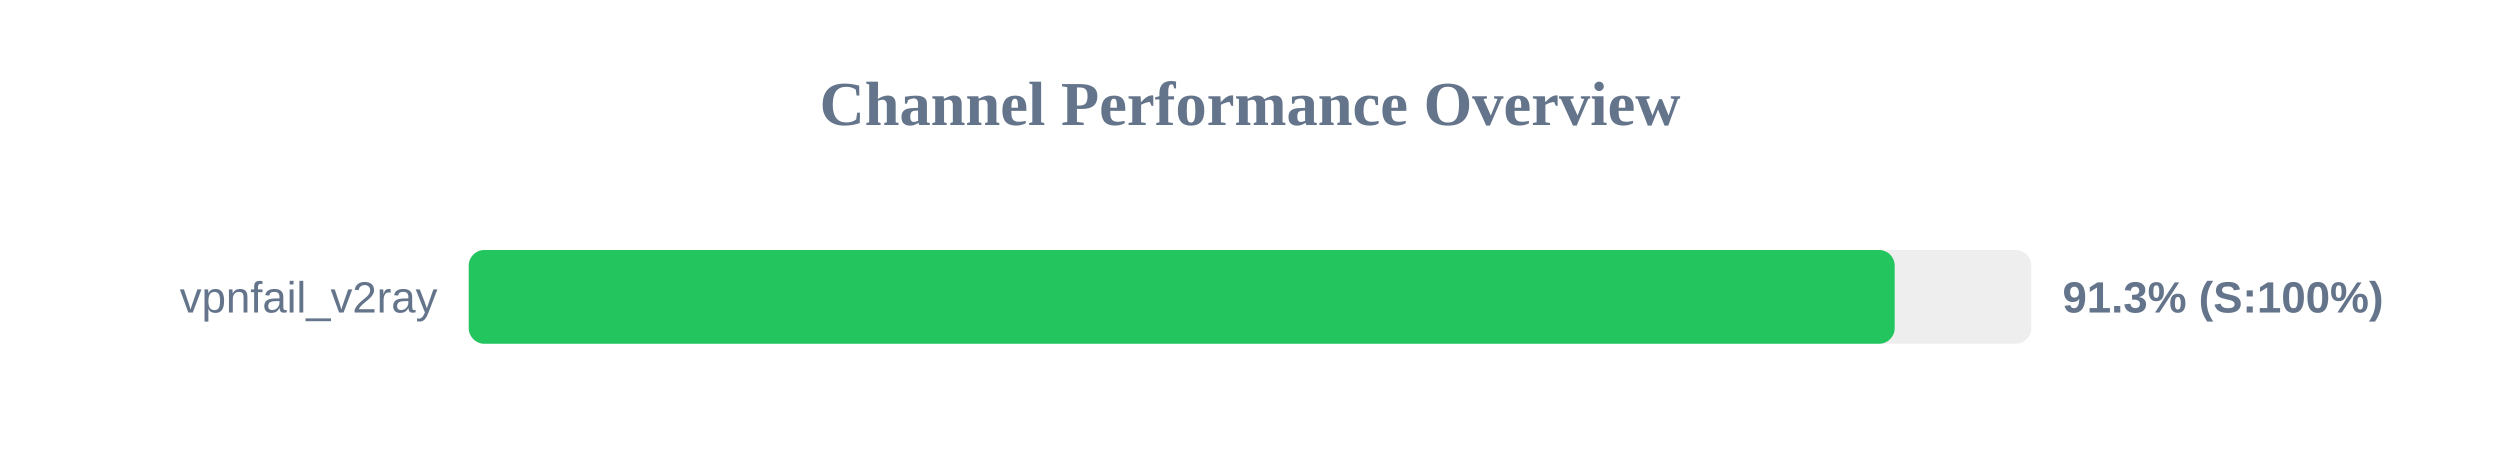
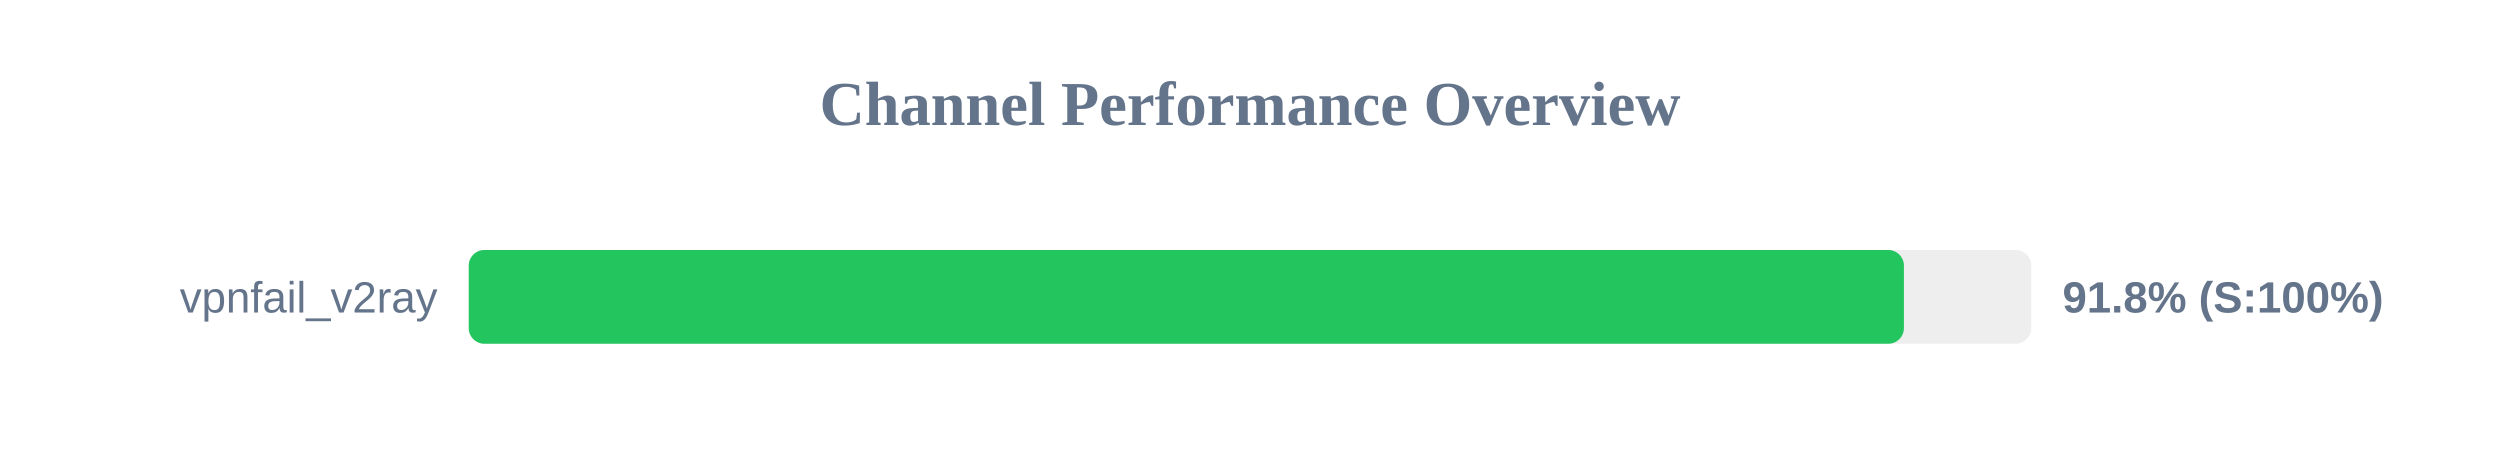
<svg xmlns="http://www.w3.org/2000/svg" width="800" height="150" version="1.1">
  <style>
        .row { font: 14px Arial; fill: #64748b; }
        .score { font: bold 14px Arial; fill: #64748b; }
    </style>
  <text x="400" y="40" text-anchor="middle" font-size="20px" font-weight="bold" fill="#64748b">Channel Performance Overview</text>
  <rect x="150" y="80" width="500" height="30" fill="#eee" rx="5" />
-   <rect x="150" y="80" width="456.3" height="30" fill="#22c55e" rx="5" />
+   <rect x="150" y="80" width="459.25" height="30" fill="#22c55e" rx="5" />
  <text x="140" y="100" text-anchor="end" class="row">vpnfail_v2ray</text>
-   <text x="660" y="100" text-anchor="start" class="score">91.3% (S:100%)</text>
+   <text x="660" y="100" text-anchor="start" class="score">91.8% (S:100%)</text>
</svg>
